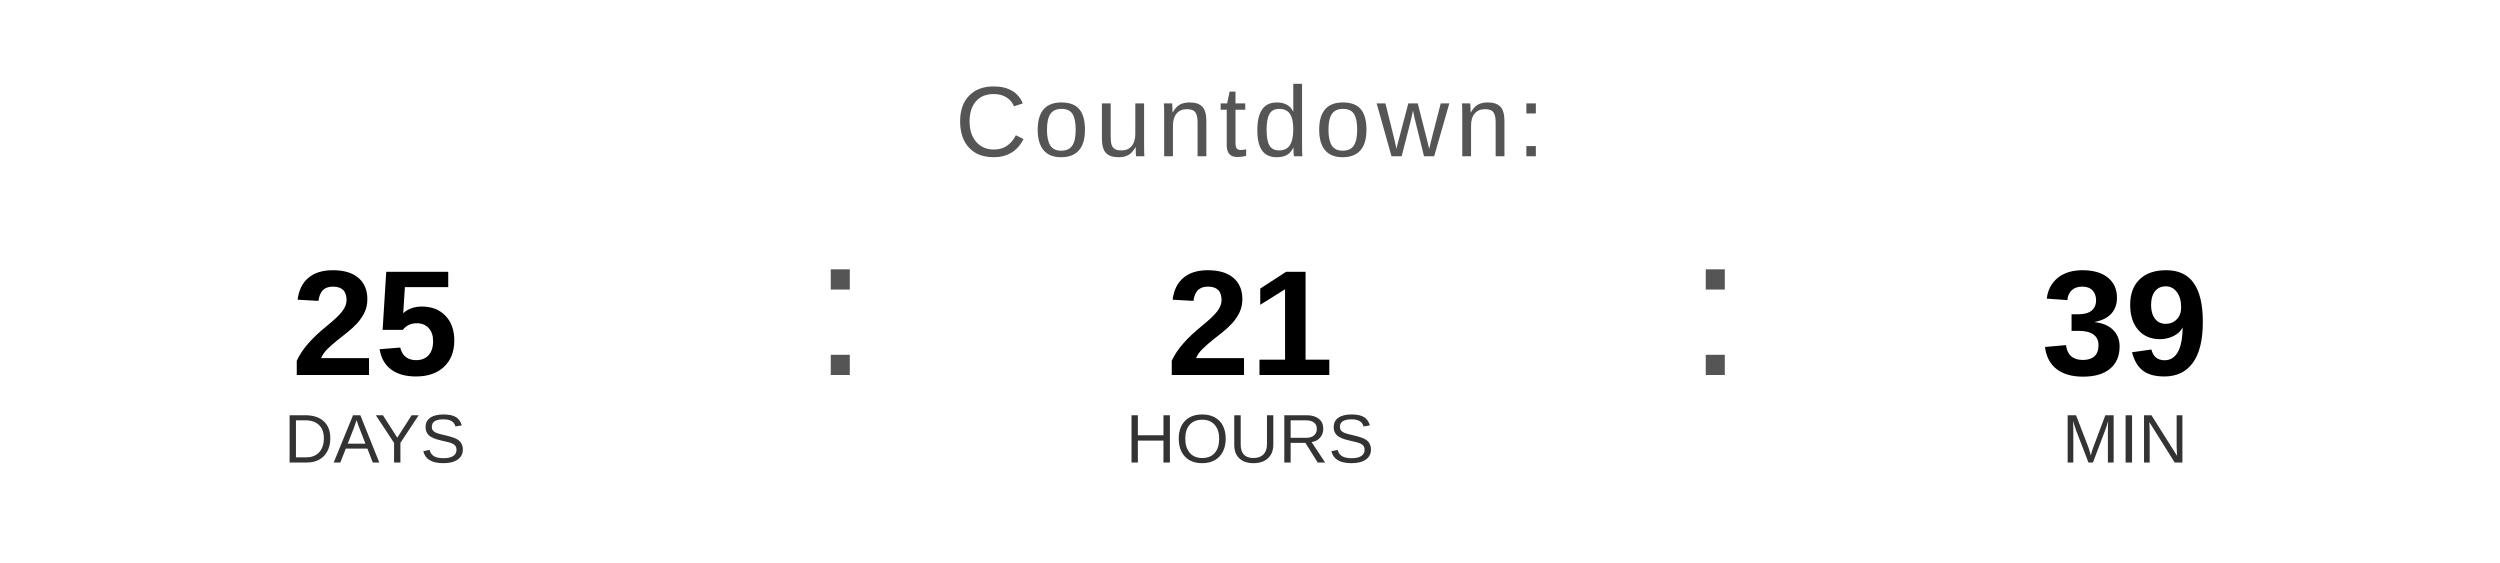
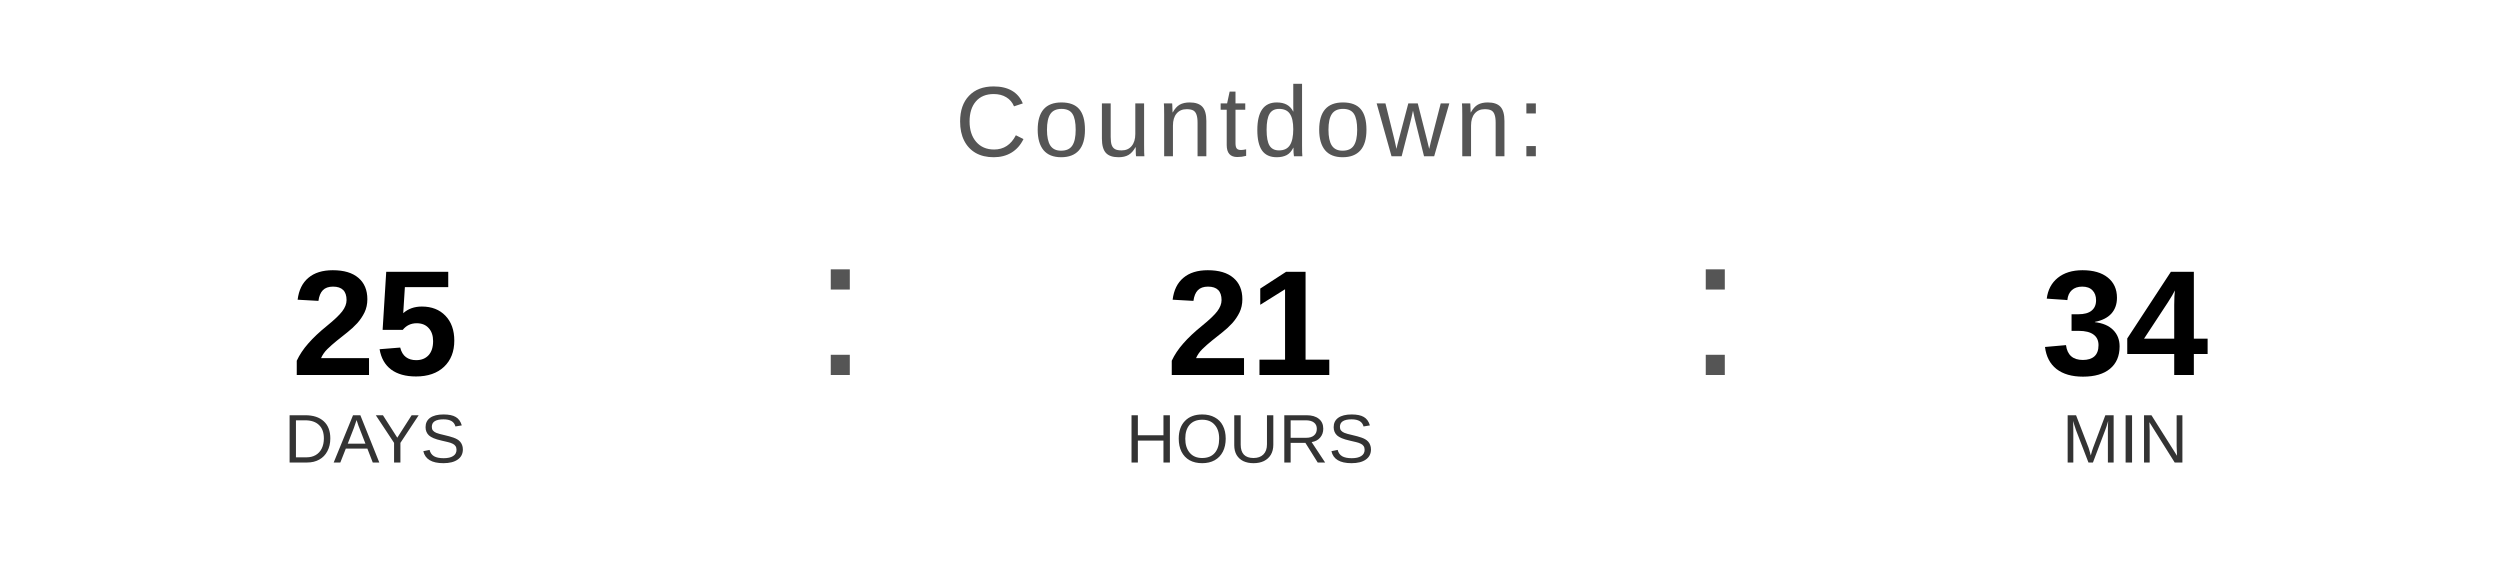
<svg xmlns="http://www.w3.org/2000/svg" width="400" height="90" viewBox="0 0 400 90">
  <text x="200" y="25" font-family="Arial, Helvetica, sans-serif" font-size="16" fill="#555555" text-anchor="middle" letter-spacing="1">
    Countdown:
  </text>
  <text x="60" y="60" font-family="Arial, Helvetica, sans-serif" font-size="24" font-weight="bold" fill="#000000" text-anchor="middle">25</text>
  <text x="60" y="74" font-family="Arial, Helvetica, sans-serif" font-size="11" fill="#333333" text-anchor="middle">DAYS</text>
  <text x="130" y="60" font-family="Arial, sans-serif" font-size="32" fill="#555555">:</text>
  <text x="200" y="60" font-family="Arial, Helvetica, sans-serif" font-size="24" font-weight="bold" fill="#000000" text-anchor="middle">21</text>
  <text x="200" y="74" font-family="Arial, Helvetica, sans-serif" font-size="11" fill="#333333" text-anchor="middle">HOURS</text>
  <text x="270" y="60" font-family="Arial, sans-serif" font-size="32" fill="#555555">:</text>
-   <text x="340" y="60" font-family="Arial, Helvetica, sans-serif" font-size="24" font-weight="bold" fill="#000000" text-anchor="middle">39</text>
+   <text x="340" y="60" font-family="Arial, Helvetica, sans-serif" font-size="24" font-weight="bold" fill="#000000" text-anchor="middle">34</text>
  <text x="340" y="74" font-family="Arial, Helvetica, sans-serif" font-size="11" fill="#333333" text-anchor="middle">MIN</text>
</svg>
